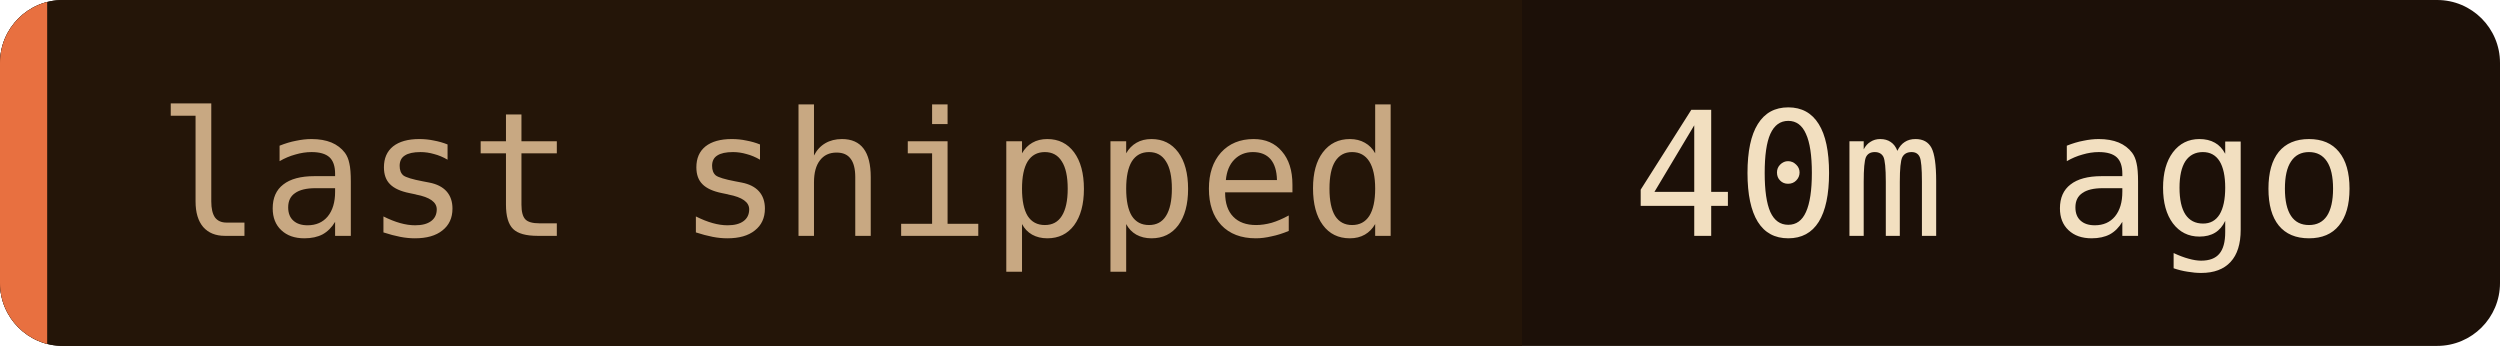
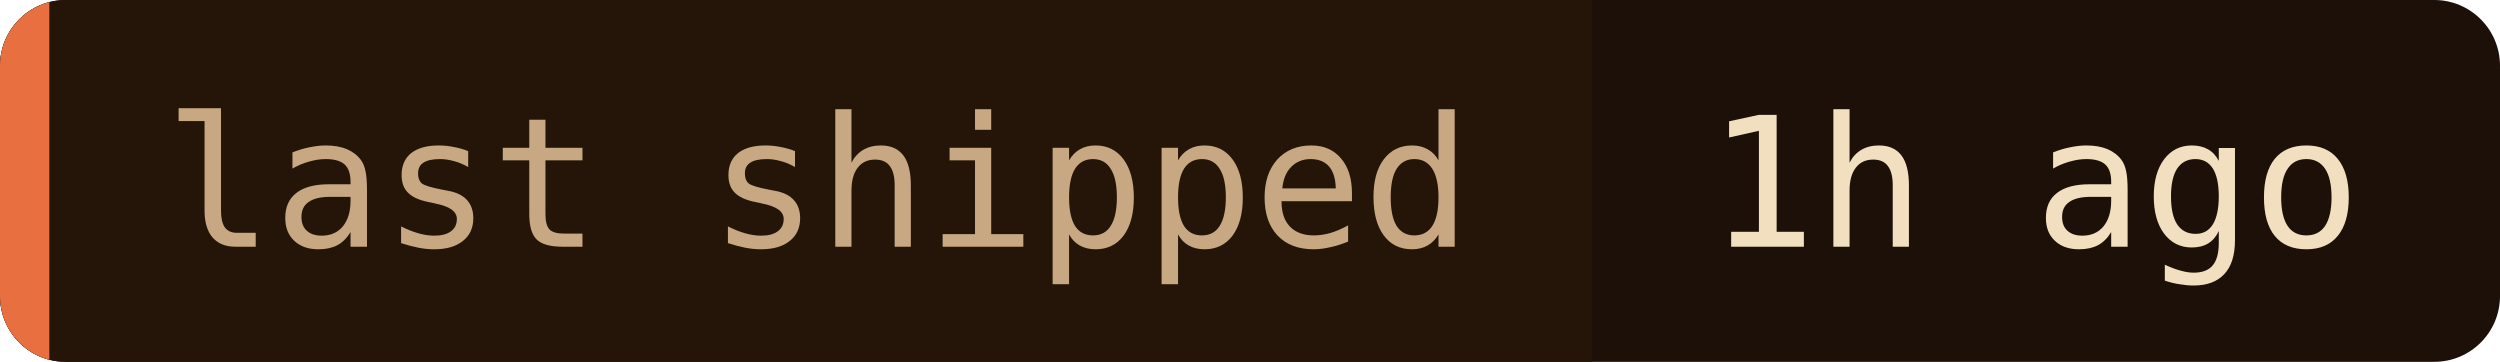
- <svg xmlns="http://www.w3.org/2000/svg" width="159" height="22" role="img" aria-label="last shipped: 40m ago">
+ <svg xmlns="http://www.w3.org/2000/svg" width="152" height="22" role="img" aria-label="last shipped: 1h ago">
  <clipPath id="c">
-     <rect width="159" height="22" rx="4" />
+     <rect width="152" height="22" rx="4" />
  </clipPath>
  <g clip-path="url(#c)">
-     <rect width="159" height="22" fill="#1c1008" />
+     <rect width="152" height="22" fill="#1c1008" />
    <rect width="96.8" height="22" fill="#241508" />
    <rect width="3" height="22" fill="#e87040" />
  </g>
  <g font-family="'JetBrains Mono', 'Fira Code', ui-monospace, SFMono-Regular, Menlo, monospace" font-size="11">
    <text x="10" y="15" fill="#c8a882">last shipped</text>
-     <text x="103.8" y="15" fill="#f2dfc0">40m ago</text>
+     <text x="103.8" y="15" fill="#f2dfc0">1h ago</text>
  </g>
</svg>
